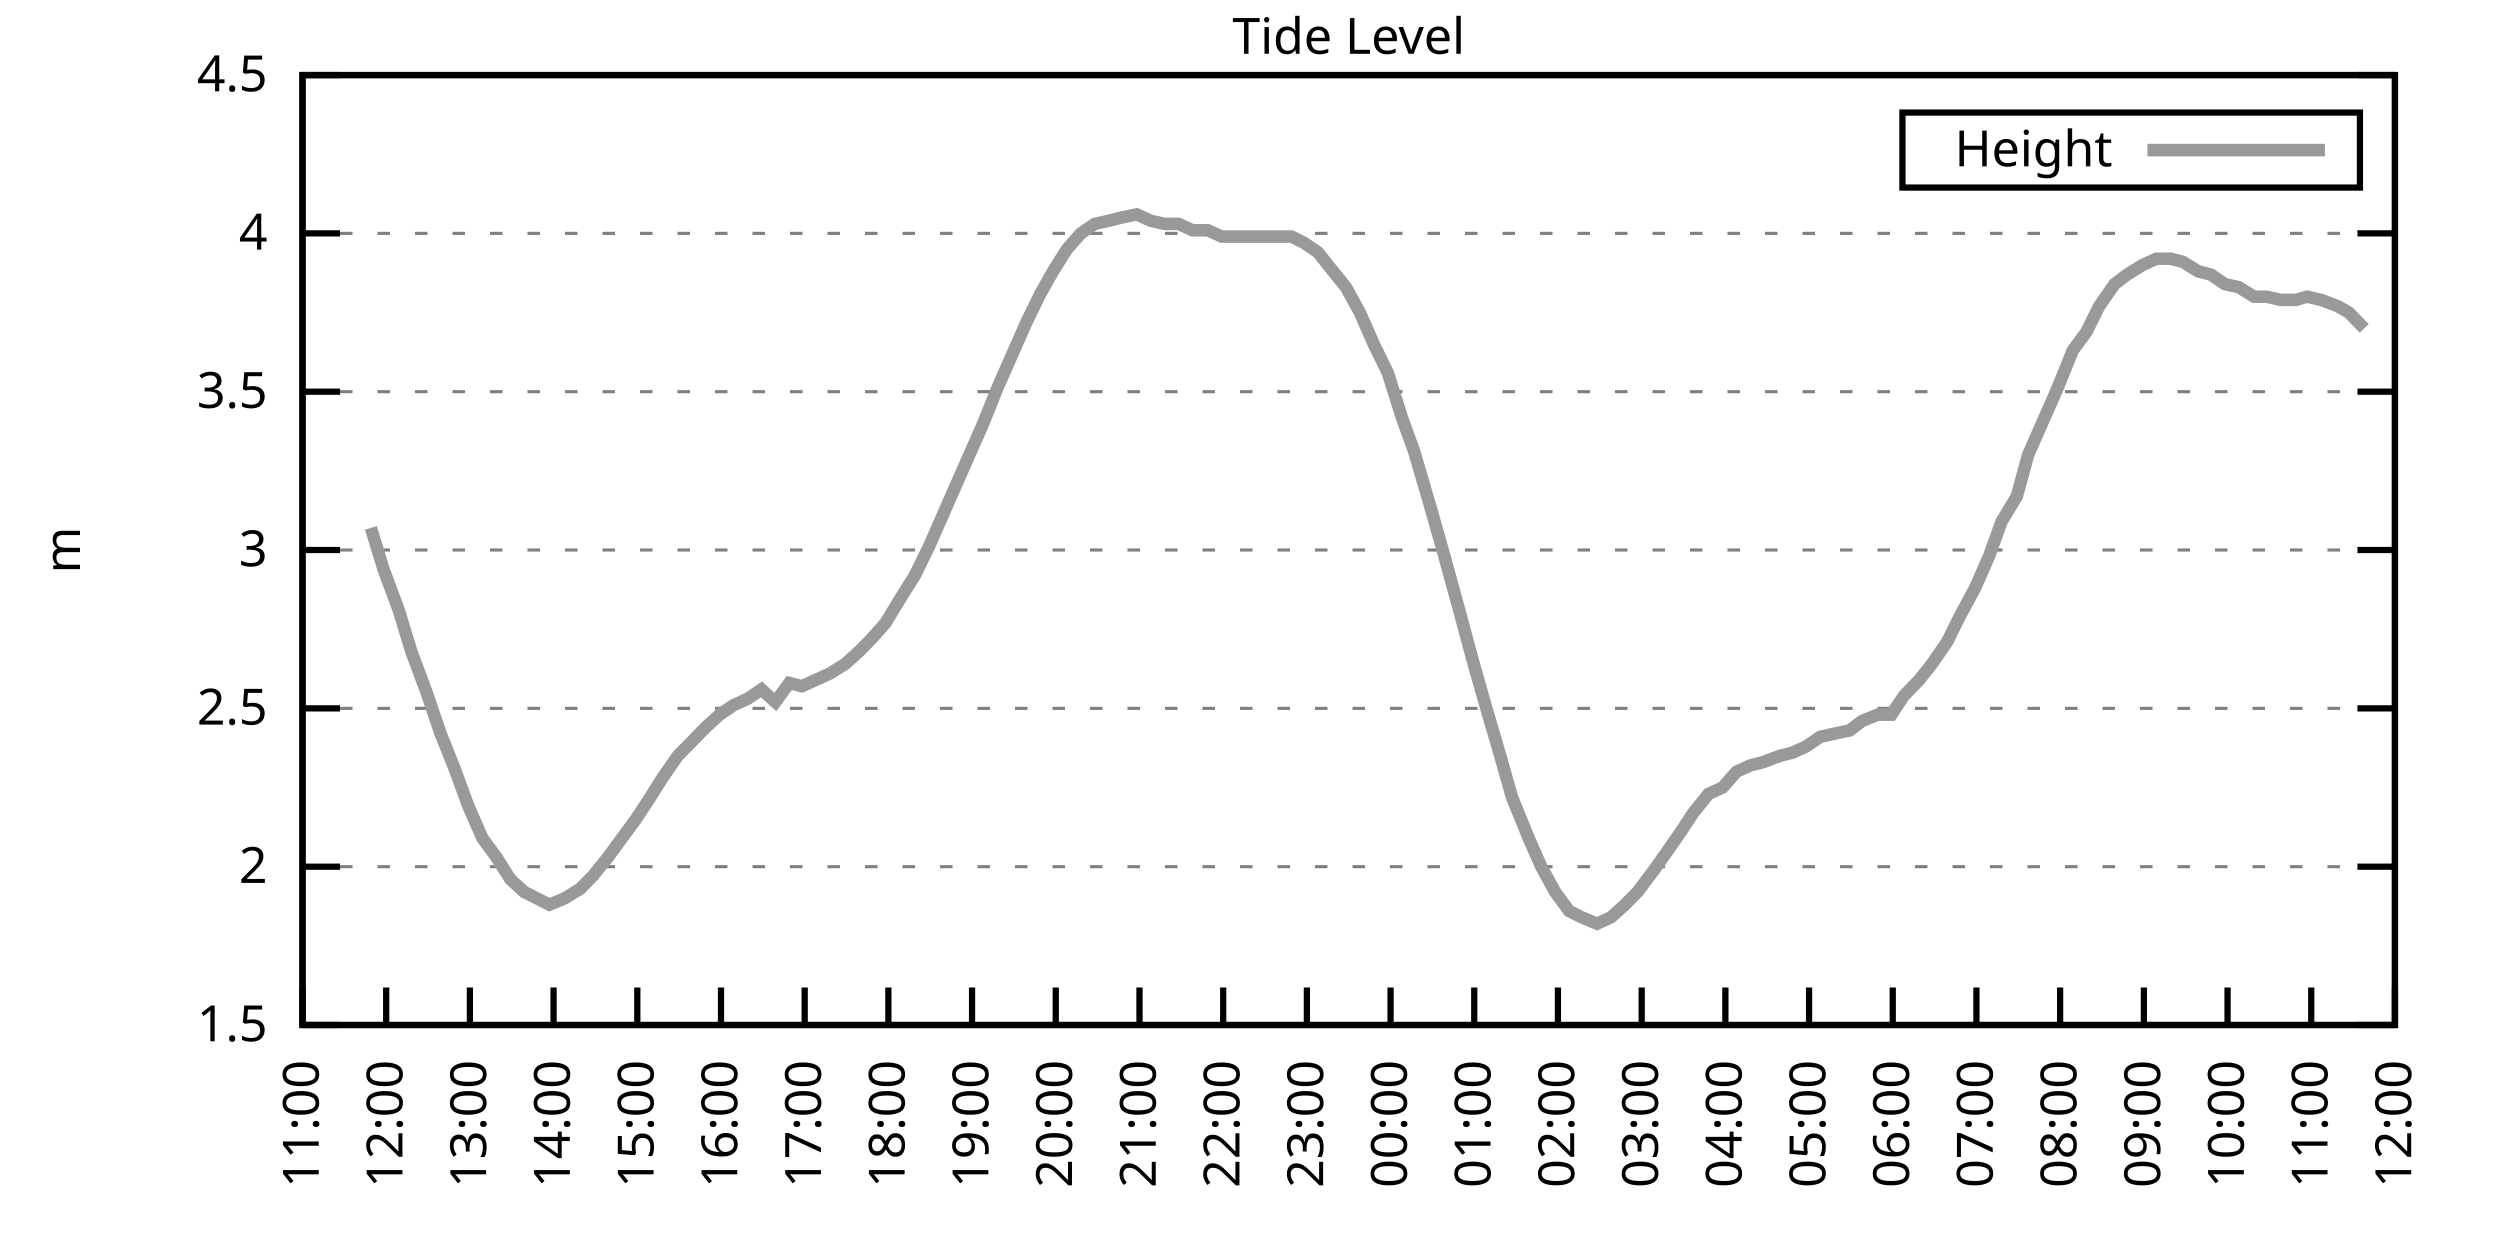
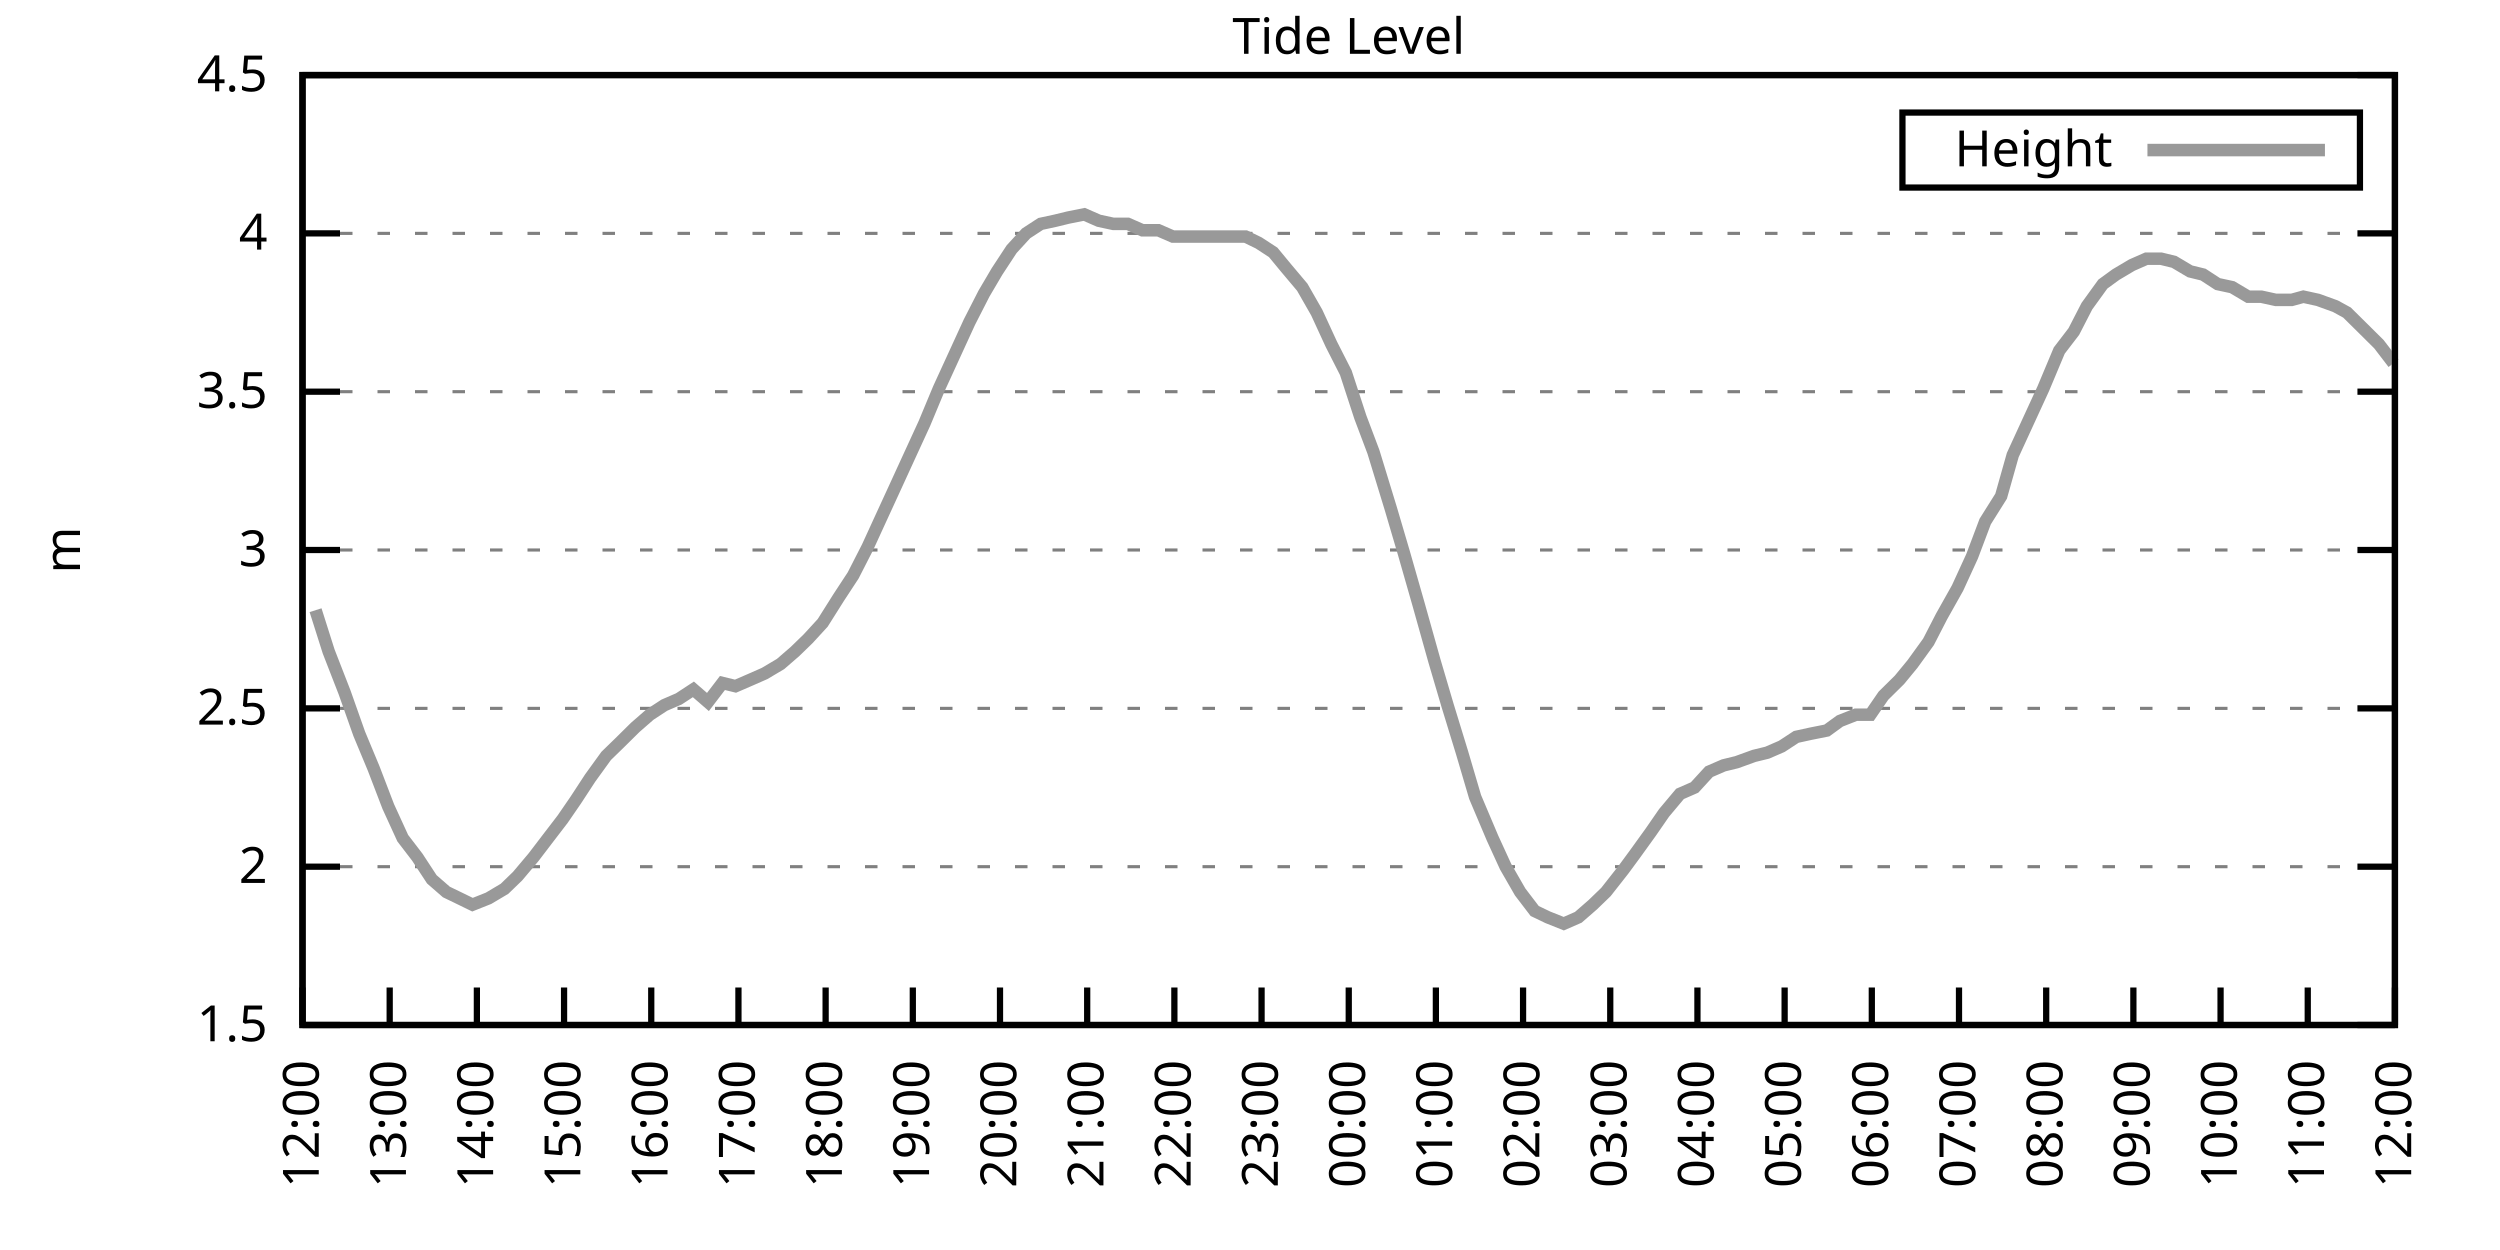
<svg xmlns="http://www.w3.org/2000/svg" xmlns:xlink="http://www.w3.org/1999/xlink" width="400" height="200" viewBox="0 0 400 200">
  <g id="gnuplot_canvas">
    <rect x="0" y="0" width="400" height="200" fill="none" />
    <defs>
      <circle id="gpDot" r="0.5" stroke-width="0.5" stroke="currentColor" />
      <path id="gpPt0" stroke-width="0.333" stroke="currentColor" d="M-1,0 h2 M0,-1 v2" />
      <path id="gpPt1" stroke-width="0.333" stroke="currentColor" d="M-1,-1 L1,1 M1,-1 L-1,1" />
      <path id="gpPt2" stroke-width="0.333" stroke="currentColor" d="M-1,0 L1,0 M0,-1 L0,1 M-1,-1 L1,1 M-1,1 L1,-1" />
      <rect id="gpPt3" stroke-width="0.333" stroke="currentColor" x="-1" y="-1" width="2" height="2" />
      <rect id="gpPt4" stroke-width="0.333" stroke="currentColor" fill="currentColor" x="-1" y="-1" width="2" height="2" />
      <circle id="gpPt5" stroke-width="0.333" stroke="currentColor" cx="0" cy="0" r="1" />
      <use xlink:href="#gpPt5" id="gpPt6" fill="currentColor" stroke="none" />
      <path id="gpPt7" stroke-width="0.333" stroke="currentColor" d="M0,-1.33 L-1.33,0.67 L1.33,0.67 z" />
      <use xlink:href="#gpPt7" id="gpPt8" fill="currentColor" stroke="none" />
      <use xlink:href="#gpPt7" id="gpPt9" stroke="currentColor" transform="rotate(180)" />
      <use xlink:href="#gpPt9" id="gpPt10" fill="currentColor" stroke="none" />
      <use xlink:href="#gpPt3" id="gpPt11" stroke="currentColor" transform="rotate(45)" />
      <use xlink:href="#gpPt11" id="gpPt12" fill="currentColor" stroke="none" />
      <path id="gpPt13" stroke-width="0.333" stroke="currentColor" d="M0,1.330 L1.265,0.411 L0.782,-1.067 L-0.782,-1.076 L-1.265,0.411 z" />
      <use xlink:href="#gpPt13" id="gpPt14" fill="currentColor" stroke="none" />
      <filter id="textbox" filterUnits="objectBoundingBox" x="0" y="0" height="1" width="1">
        <feFlood flood-color="white" flood-opacity="1" result="bgnd" />
        <feComposite in="SourceGraphic" in2="bgnd" operator="atop" />
      </filter>
      <filter id="greybox" filterUnits="objectBoundingBox" x="0" y="0" height="1" width="1">
        <feFlood flood-color="lightgrey" flood-opacity="1" result="grey" />
        <feComposite in="SourceGraphic" in2="grey" operator="atop" />
      </filter>
    </defs>
    <g fill="none" color="white" stroke="currentColor" stroke-width="1.00" stroke-linecap="butt" stroke-linejoin="miter">
</g>
    <g fill="none" color="black" stroke="currentColor" stroke-width="1.00" stroke-linecap="butt" stroke-linejoin="miter">
      <g stroke="none" shape-rendering="crispEdges">
        <polygon fill="rgb(255, 255, 255)" points="48.40,164.00 383.18,164.00 383.18,12.02 48.40,12.02 " />
      </g>
    </g>
    <g fill="none" color="black" stroke="currentColor" stroke-width="1.00" stroke-linecap="butt" stroke-linejoin="miter">
</g>
    <g fill="none" color="black" stroke="black" stroke-width="0.50" stroke-linecap="butt" stroke-linejoin="miter">
</g>
    <g fill="none" color="gray" stroke="currentColor" stroke-width="0.50" stroke-linecap="butt" stroke-linejoin="miter">
      <path stroke="gray" stroke-dasharray="2,4" class="gridline" d="M48.40,164.00 L383.19,164.00  " />
    </g>
    <g fill="none" color="gray" stroke="gray" stroke-width="1.00" stroke-linecap="butt" stroke-linejoin="miter">
</g>
    <g fill="none" color="black" stroke="currentColor" stroke-width="1.00" stroke-linecap="butt" stroke-linejoin="miter">
      <path stroke="black" d="M48.40,164.00 L54.40,164.00 M383.19,164.00 L377.19,164.00  " />
      <g transform="translate(42.80,166.60)" stroke="none" fill="black" font-family="Sans" font-size="8.00" text-anchor="end">
        <text>
          <tspan font-family="Sans"> 1.5</tspan>
        </text>
      </g>
    </g>
    <g fill="none" color="black" stroke="currentColor" stroke-width="1.00" stroke-linecap="butt" stroke-linejoin="miter">
</g>
    <g fill="none" color="black" stroke="black" stroke-width="0.50" stroke-linecap="butt" stroke-linejoin="miter">
</g>
    <g fill="none" color="gray" stroke="currentColor" stroke-width="0.50" stroke-linecap="butt" stroke-linejoin="miter">
      <path stroke="gray" stroke-dasharray="2,4" class="gridline" d="M48.40,138.67 L383.19,138.67  " />
    </g>
    <g fill="none" color="gray" stroke="gray" stroke-width="1.00" stroke-linecap="butt" stroke-linejoin="miter">
</g>
    <g fill="none" color="black" stroke="currentColor" stroke-width="1.00" stroke-linecap="butt" stroke-linejoin="miter">
      <path stroke="black" d="M48.40,138.67 L54.40,138.67 M383.19,138.67 L377.19,138.67  " />
      <g transform="translate(42.80,141.27)" stroke="none" fill="black" font-family="Sans" font-size="8.00" text-anchor="end">
        <text>
          <tspan font-family="Sans"> 2</tspan>
        </text>
      </g>
    </g>
    <g fill="none" color="black" stroke="currentColor" stroke-width="1.00" stroke-linecap="butt" stroke-linejoin="miter">
</g>
    <g fill="none" color="black" stroke="black" stroke-width="0.50" stroke-linecap="butt" stroke-linejoin="miter">
</g>
    <g fill="none" color="gray" stroke="currentColor" stroke-width="0.50" stroke-linecap="butt" stroke-linejoin="miter">
      <path stroke="gray" stroke-dasharray="2,4" class="gridline" d="M48.40,113.34 L383.19,113.34  " />
    </g>
    <g fill="none" color="gray" stroke="gray" stroke-width="1.00" stroke-linecap="butt" stroke-linejoin="miter">
</g>
    <g fill="none" color="black" stroke="currentColor" stroke-width="1.00" stroke-linecap="butt" stroke-linejoin="miter">
      <path stroke="black" d="M48.40,113.34 L54.40,113.34 M383.19,113.34 L377.19,113.34  " />
      <g transform="translate(42.80,115.94)" stroke="none" fill="black" font-family="Sans" font-size="8.00" text-anchor="end">
        <text>
          <tspan font-family="Sans"> 2.5</tspan>
        </text>
      </g>
    </g>
    <g fill="none" color="black" stroke="currentColor" stroke-width="1.00" stroke-linecap="butt" stroke-linejoin="miter">
</g>
    <g fill="none" color="black" stroke="black" stroke-width="0.50" stroke-linecap="butt" stroke-linejoin="miter">
</g>
    <g fill="none" color="gray" stroke="currentColor" stroke-width="0.50" stroke-linecap="butt" stroke-linejoin="miter">
      <path stroke="gray" stroke-dasharray="2,4" class="gridline" d="M48.40,88.00 L383.19,88.00  " />
    </g>
    <g fill="none" color="gray" stroke="gray" stroke-width="1.00" stroke-linecap="butt" stroke-linejoin="miter">
</g>
    <g fill="none" color="black" stroke="currentColor" stroke-width="1.00" stroke-linecap="butt" stroke-linejoin="miter">
      <path stroke="black" d="M48.40,88.00 L54.40,88.00 M383.19,88.00 L377.19,88.00  " />
      <g transform="translate(42.80,90.60)" stroke="none" fill="black" font-family="Sans" font-size="8.00" text-anchor="end">
        <text>
          <tspan font-family="Sans"> 3</tspan>
        </text>
      </g>
    </g>
    <g fill="none" color="black" stroke="currentColor" stroke-width="1.00" stroke-linecap="butt" stroke-linejoin="miter">
</g>
    <g fill="none" color="black" stroke="black" stroke-width="0.50" stroke-linecap="butt" stroke-linejoin="miter">
</g>
    <g fill="none" color="gray" stroke="currentColor" stroke-width="0.50" stroke-linecap="butt" stroke-linejoin="miter">
      <path stroke="gray" stroke-dasharray="2,4" class="gridline" d="M48.40,62.67 L383.19,62.67  " />
    </g>
    <g fill="none" color="gray" stroke="gray" stroke-width="1.00" stroke-linecap="butt" stroke-linejoin="miter">
</g>
    <g fill="none" color="black" stroke="currentColor" stroke-width="1.00" stroke-linecap="butt" stroke-linejoin="miter">
      <path stroke="black" d="M48.40,62.67 L54.40,62.67 M383.19,62.67 L377.19,62.67  " />
      <g transform="translate(42.80,65.27)" stroke="none" fill="black" font-family="Sans" font-size="8.00" text-anchor="end">
        <text>
          <tspan font-family="Sans"> 3.5</tspan>
        </text>
      </g>
    </g>
    <g fill="none" color="black" stroke="currentColor" stroke-width="1.00" stroke-linecap="butt" stroke-linejoin="miter">
</g>
    <g fill="none" color="black" stroke="black" stroke-width="0.50" stroke-linecap="butt" stroke-linejoin="miter">
</g>
    <g fill="none" color="gray" stroke="currentColor" stroke-width="0.50" stroke-linecap="butt" stroke-linejoin="miter">
      <path stroke="gray" stroke-dasharray="2,4" class="gridline" d="M48.40,37.34 L383.19,37.34  " />
    </g>
    <g fill="none" color="gray" stroke="gray" stroke-width="1.00" stroke-linecap="butt" stroke-linejoin="miter">
</g>
    <g fill="none" color="black" stroke="currentColor" stroke-width="1.00" stroke-linecap="butt" stroke-linejoin="miter">
      <path stroke="black" d="M48.40,37.34 L54.40,37.34 M383.19,37.34 L377.19,37.34  " />
      <g transform="translate(42.80,39.94)" stroke="none" fill="black" font-family="Sans" font-size="8.00" text-anchor="end">
        <text>
          <tspan font-family="Sans"> 4</tspan>
        </text>
      </g>
    </g>
    <g fill="none" color="black" stroke="currentColor" stroke-width="1.00" stroke-linecap="butt" stroke-linejoin="miter">
</g>
    <g fill="none" color="black" stroke="black" stroke-width="0.50" stroke-linecap="butt" stroke-linejoin="miter">
</g>
    <g fill="none" color="gray" stroke="currentColor" stroke-width="0.50" stroke-linecap="butt" stroke-linejoin="miter">
      <path stroke="gray" stroke-dasharray="2,4" class="gridline" d="M48.40,12.01 L383.19,12.01  " />
    </g>
    <g fill="none" color="gray" stroke="gray" stroke-width="1.00" stroke-linecap="butt" stroke-linejoin="miter">
</g>
    <g fill="none" color="black" stroke="currentColor" stroke-width="1.00" stroke-linecap="butt" stroke-linejoin="miter">
      <path stroke="black" d="M48.40,12.01 L54.40,12.01 M383.19,12.01 L377.19,12.01  " />
      <g transform="translate(42.80,14.61)" stroke="none" fill="black" font-family="Sans" font-size="8.00" text-anchor="end">
        <text>
          <tspan font-family="Sans"> 4.5</tspan>
        </text>
      </g>
    </g>
    <g fill="none" color="black" stroke="currentColor" stroke-width="1.00" stroke-linecap="butt" stroke-linejoin="miter">
      <path stroke="black" d="M48.40,164.00 L48.40,158.00  " />
      <g transform="translate(51.00,169.60) rotate(270.00)" stroke="none" fill="black" font-family="Sans" font-size="8.00" text-anchor="end">
        <text>
-           <tspan font-family="Sans">11:00</tspan>
-         </text>
-       </g>
-     </g>
-     <g fill="none" color="black" stroke="currentColor" stroke-width="1.00" stroke-linecap="butt" stroke-linejoin="miter">
-       <path stroke="black" d="M61.79,164.00 L61.79,158.00  " />
-       <g transform="translate(64.39,169.60) rotate(270.00)" stroke="none" fill="black" font-family="Sans" font-size="8.00" text-anchor="end">
-         <text>
          <tspan font-family="Sans">12:00</tspan>
        </text>
      </g>
    </g>
    <g fill="none" color="black" stroke="currentColor" stroke-width="1.00" stroke-linecap="butt" stroke-linejoin="miter">
-       <path stroke="black" d="M75.18,164.00 L75.18,158.00  " />
-       <g transform="translate(77.78,169.60) rotate(270.00)" stroke="none" fill="black" font-family="Sans" font-size="8.00" text-anchor="end">
+       <path stroke="black" d="M62.35,164.00 L62.35,158.00  " />
+       <g transform="translate(64.95,169.60) rotate(270.00)" stroke="none" fill="black" font-family="Sans" font-size="8.00" text-anchor="end">
        <text>
          <tspan font-family="Sans">13:00</tspan>
        </text>
      </g>
    </g>
    <g fill="none" color="black" stroke="currentColor" stroke-width="1.00" stroke-linecap="butt" stroke-linejoin="miter">
-       <path stroke="black" d="M88.57,164.00 L88.57,158.00  " />
-       <g transform="translate(91.17,169.60) rotate(270.00)" stroke="none" fill="black" font-family="Sans" font-size="8.00" text-anchor="end">
+       <path stroke="black" d="M76.30,164.00 L76.30,158.00  " />
+       <g transform="translate(78.90,169.60) rotate(270.00)" stroke="none" fill="black" font-family="Sans" font-size="8.00" text-anchor="end">
        <text>
          <tspan font-family="Sans">14:00</tspan>
        </text>
      </g>
    </g>
    <g fill="none" color="black" stroke="currentColor" stroke-width="1.00" stroke-linecap="butt" stroke-linejoin="miter">
-       <path stroke="black" d="M101.97,164.00 L101.97,158.00  " />
-       <g transform="translate(104.57,169.60) rotate(270.00)" stroke="none" fill="black" font-family="Sans" font-size="8.00" text-anchor="end">
+       <path stroke="black" d="M90.25,164.00 L90.25,158.00  " />
+       <g transform="translate(92.85,169.60) rotate(270.00)" stroke="none" fill="black" font-family="Sans" font-size="8.00" text-anchor="end">
        <text>
          <tspan font-family="Sans">15:00</tspan>
        </text>
      </g>
    </g>
    <g fill="none" color="black" stroke="currentColor" stroke-width="1.00" stroke-linecap="butt" stroke-linejoin="miter">
-       <path stroke="black" d="M115.36,164.00 L115.36,158.00  " />
-       <g transform="translate(117.96,169.60) rotate(270.00)" stroke="none" fill="black" font-family="Sans" font-size="8.00" text-anchor="end">
+       <path stroke="black" d="M104.20,164.00 L104.20,158.00  " />
+       <g transform="translate(106.80,169.60) rotate(270.00)" stroke="none" fill="black" font-family="Sans" font-size="8.00" text-anchor="end">
        <text>
          <tspan font-family="Sans">16:00</tspan>
        </text>
      </g>
    </g>
    <g fill="none" color="black" stroke="currentColor" stroke-width="1.00" stroke-linecap="butt" stroke-linejoin="miter">
-       <path stroke="black" d="M128.75,164.00 L128.75,158.00  " />
-       <g transform="translate(131.35,169.60) rotate(270.00)" stroke="none" fill="black" font-family="Sans" font-size="8.00" text-anchor="end">
+       <path stroke="black" d="M118.15,164.00 L118.15,158.00  " />
+       <g transform="translate(120.75,169.60) rotate(270.00)" stroke="none" fill="black" font-family="Sans" font-size="8.00" text-anchor="end">
        <text>
          <tspan font-family="Sans">17:00</tspan>
        </text>
      </g>
    </g>
    <g fill="none" color="black" stroke="currentColor" stroke-width="1.00" stroke-linecap="butt" stroke-linejoin="miter">
-       <path stroke="black" d="M142.14,164.00 L142.14,158.00  " />
-       <g transform="translate(144.74,169.60) rotate(270.00)" stroke="none" fill="black" font-family="Sans" font-size="8.00" text-anchor="end">
+       <path stroke="black" d="M132.10,164.00 L132.10,158.00  " />
+       <g transform="translate(134.70,169.60) rotate(270.00)" stroke="none" fill="black" font-family="Sans" font-size="8.00" text-anchor="end">
        <text>
          <tspan font-family="Sans">18:00</tspan>
        </text>
      </g>
    </g>
    <g fill="none" color="black" stroke="currentColor" stroke-width="1.00" stroke-linecap="butt" stroke-linejoin="miter">
-       <path stroke="black" d="M155.53,164.00 L155.53,158.00  " />
-       <g transform="translate(158.13,169.60) rotate(270.00)" stroke="none" fill="black" font-family="Sans" font-size="8.00" text-anchor="end">
+       <path stroke="black" d="M146.05,164.00 L146.05,158.00  " />
+       <g transform="translate(148.65,169.60) rotate(270.00)" stroke="none" fill="black" font-family="Sans" font-size="8.00" text-anchor="end">
        <text>
          <tspan font-family="Sans">19:00</tspan>
        </text>
      </g>
    </g>
    <g fill="none" color="black" stroke="currentColor" stroke-width="1.00" stroke-linecap="butt" stroke-linejoin="miter">
-       <path stroke="black" d="M168.92,164.00 L168.92,158.00  " />
-       <g transform="translate(171.52,169.60) rotate(270.00)" stroke="none" fill="black" font-family="Sans" font-size="8.00" text-anchor="end">
+       <path stroke="black" d="M160.00,164.00 L160.00,158.00  " />
+       <g transform="translate(162.60,169.60) rotate(270.00)" stroke="none" fill="black" font-family="Sans" font-size="8.00" text-anchor="end">
        <text>
          <tspan font-family="Sans">20:00</tspan>
        </text>
      </g>
    </g>
    <g fill="none" color="black" stroke="currentColor" stroke-width="1.00" stroke-linecap="butt" stroke-linejoin="miter">
-       <path stroke="black" d="M182.32,164.00 L182.32,158.00  " />
-       <g transform="translate(184.92,169.60) rotate(270.00)" stroke="none" fill="black" font-family="Sans" font-size="8.00" text-anchor="end">
+       <path stroke="black" d="M173.95,164.00 L173.95,158.00  " />
+       <g transform="translate(176.55,169.60) rotate(270.00)" stroke="none" fill="black" font-family="Sans" font-size="8.00" text-anchor="end">
        <text>
          <tspan font-family="Sans">21:00</tspan>
        </text>
      </g>
    </g>
    <g fill="none" color="black" stroke="currentColor" stroke-width="1.00" stroke-linecap="butt" stroke-linejoin="miter">
-       <path stroke="black" d="M195.71,164.00 L195.71,158.00  " />
-       <g transform="translate(198.31,169.60) rotate(270.00)" stroke="none" fill="black" font-family="Sans" font-size="8.00" text-anchor="end">
+       <path stroke="black" d="M187.90,164.00 L187.90,158.00  " />
+       <g transform="translate(190.50,169.60) rotate(270.00)" stroke="none" fill="black" font-family="Sans" font-size="8.00" text-anchor="end">
        <text>
          <tspan font-family="Sans">22:00</tspan>
        </text>
      </g>
    </g>
    <g fill="none" color="black" stroke="currentColor" stroke-width="1.00" stroke-linecap="butt" stroke-linejoin="miter">
-       <path stroke="black" d="M209.10,164.00 L209.10,158.00  " />
-       <g transform="translate(211.70,169.60) rotate(270.00)" stroke="none" fill="black" font-family="Sans" font-size="8.00" text-anchor="end">
+       <path stroke="black" d="M201.85,164.00 L201.85,158.00  " />
+       <g transform="translate(204.45,169.60) rotate(270.00)" stroke="none" fill="black" font-family="Sans" font-size="8.00" text-anchor="end">
        <text>
          <tspan font-family="Sans">23:00</tspan>
        </text>
      </g>
    </g>
    <g fill="none" color="black" stroke="currentColor" stroke-width="1.00" stroke-linecap="butt" stroke-linejoin="miter">
-       <path stroke="black" d="M222.49,164.00 L222.49,158.00  " />
-       <g transform="translate(225.09,169.60) rotate(270.00)" stroke="none" fill="black" font-family="Sans" font-size="8.00" text-anchor="end">
+       <path stroke="black" d="M215.80,164.00 L215.80,158.00  " />
+       <g transform="translate(218.40,169.60) rotate(270.00)" stroke="none" fill="black" font-family="Sans" font-size="8.00" text-anchor="end">
        <text>
          <tspan font-family="Sans">00:00</tspan>
        </text>
      </g>
    </g>
    <g fill="none" color="black" stroke="currentColor" stroke-width="1.00" stroke-linecap="butt" stroke-linejoin="miter">
-       <path stroke="black" d="M235.88,164.00 L235.88,158.00  " />
-       <g transform="translate(238.48,169.60) rotate(270.00)" stroke="none" fill="black" font-family="Sans" font-size="8.00" text-anchor="end">
+       <path stroke="black" d="M229.74,164.00 L229.74,158.00  " />
+       <g transform="translate(232.34,169.60) rotate(270.00)" stroke="none" fill="black" font-family="Sans" font-size="8.00" text-anchor="end">
        <text>
          <tspan font-family="Sans">01:00</tspan>
        </text>
      </g>
    </g>
    <g fill="none" color="black" stroke="currentColor" stroke-width="1.00" stroke-linecap="butt" stroke-linejoin="miter">
-       <path stroke="black" d="M249.27,164.00 L249.27,158.00  " />
-       <g transform="translate(251.87,169.60) rotate(270.00)" stroke="none" fill="black" font-family="Sans" font-size="8.00" text-anchor="end">
+       <path stroke="black" d="M243.69,164.00 L243.69,158.00  " />
+       <g transform="translate(246.29,169.60) rotate(270.00)" stroke="none" fill="black" font-family="Sans" font-size="8.00" text-anchor="end">
        <text>
          <tspan font-family="Sans">02:00</tspan>
        </text>
      </g>
    </g>
    <g fill="none" color="black" stroke="currentColor" stroke-width="1.00" stroke-linecap="butt" stroke-linejoin="miter">
-       <path stroke="black" d="M262.67,164.00 L262.67,158.00  " />
-       <g transform="translate(265.27,169.60) rotate(270.00)" stroke="none" fill="black" font-family="Sans" font-size="8.00" text-anchor="end">
+       <path stroke="black" d="M257.64,164.00 L257.64,158.00  " />
+       <g transform="translate(260.24,169.60) rotate(270.00)" stroke="none" fill="black" font-family="Sans" font-size="8.00" text-anchor="end">
        <text>
          <tspan font-family="Sans">03:00</tspan>
        </text>
      </g>
    </g>
    <g fill="none" color="black" stroke="currentColor" stroke-width="1.00" stroke-linecap="butt" stroke-linejoin="miter">
-       <path stroke="black" d="M276.06,164.00 L276.06,158.00  " />
-       <g transform="translate(278.66,169.60) rotate(270.00)" stroke="none" fill="black" font-family="Sans" font-size="8.00" text-anchor="end">
+       <path stroke="black" d="M271.59,164.00 L271.59,158.00  " />
+       <g transform="translate(274.19,169.60) rotate(270.00)" stroke="none" fill="black" font-family="Sans" font-size="8.00" text-anchor="end">
        <text>
          <tspan font-family="Sans">04:00</tspan>
        </text>
      </g>
    </g>
    <g fill="none" color="black" stroke="currentColor" stroke-width="1.00" stroke-linecap="butt" stroke-linejoin="miter">
-       <path stroke="black" d="M289.45,164.00 L289.45,158.00  " />
-       <g transform="translate(292.05,169.60) rotate(270.00)" stroke="none" fill="black" font-family="Sans" font-size="8.00" text-anchor="end">
+       <path stroke="black" d="M285.54,164.00 L285.54,158.00  " />
+       <g transform="translate(288.14,169.60) rotate(270.00)" stroke="none" fill="black" font-family="Sans" font-size="8.00" text-anchor="end">
        <text>
          <tspan font-family="Sans">05:00</tspan>
        </text>
      </g>
    </g>
    <g fill="none" color="black" stroke="currentColor" stroke-width="1.00" stroke-linecap="butt" stroke-linejoin="miter">
-       <path stroke="black" d="M302.84,164.00 L302.84,158.00  " />
-       <g transform="translate(305.44,169.60) rotate(270.00)" stroke="none" fill="black" font-family="Sans" font-size="8.00" text-anchor="end">
+       <path stroke="black" d="M299.49,164.00 L299.49,158.00  " />
+       <g transform="translate(302.09,169.60) rotate(270.00)" stroke="none" fill="black" font-family="Sans" font-size="8.00" text-anchor="end">
        <text>
          <tspan font-family="Sans">06:00</tspan>
        </text>
      </g>
    </g>
    <g fill="none" color="black" stroke="currentColor" stroke-width="1.00" stroke-linecap="butt" stroke-linejoin="miter">
-       <path stroke="black" d="M316.23,164.00 L316.23,158.00  " />
-       <g transform="translate(318.83,169.60) rotate(270.00)" stroke="none" fill="black" font-family="Sans" font-size="8.00" text-anchor="end">
+       <path stroke="black" d="M313.44,164.00 L313.44,158.00  " />
+       <g transform="translate(316.04,169.60) rotate(270.00)" stroke="none" fill="black" font-family="Sans" font-size="8.00" text-anchor="end">
        <text>
          <tspan font-family="Sans">07:00</tspan>
        </text>
      </g>
    </g>
    <g fill="none" color="black" stroke="currentColor" stroke-width="1.00" stroke-linecap="butt" stroke-linejoin="miter">
-       <path stroke="black" d="M329.62,164.00 L329.62,158.00  " />
-       <g transform="translate(332.22,169.60) rotate(270.00)" stroke="none" fill="black" font-family="Sans" font-size="8.00" text-anchor="end">
+       <path stroke="black" d="M327.39,164.00 L327.39,158.00  " />
+       <g transform="translate(329.99,169.60) rotate(270.00)" stroke="none" fill="black" font-family="Sans" font-size="8.00" text-anchor="end">
        <text>
          <tspan font-family="Sans">08:00</tspan>
        </text>
      </g>
    </g>
    <g fill="none" color="black" stroke="currentColor" stroke-width="1.00" stroke-linecap="butt" stroke-linejoin="miter">
-       <path stroke="black" d="M343.02,164.00 L343.02,158.00  " />
-       <g transform="translate(345.62,169.60) rotate(270.00)" stroke="none" fill="black" font-family="Sans" font-size="8.00" text-anchor="end">
+       <path stroke="black" d="M341.34,164.00 L341.34,158.00  " />
+       <g transform="translate(343.94,169.60) rotate(270.00)" stroke="none" fill="black" font-family="Sans" font-size="8.00" text-anchor="end">
        <text>
          <tspan font-family="Sans">09:00</tspan>
        </text>
      </g>
    </g>
    <g fill="none" color="black" stroke="currentColor" stroke-width="1.00" stroke-linecap="butt" stroke-linejoin="miter">
-       <path stroke="black" d="M356.41,164.00 L356.41,158.00  " />
-       <g transform="translate(359.01,169.60) rotate(270.00)" stroke="none" fill="black" font-family="Sans" font-size="8.00" text-anchor="end">
+       <path stroke="black" d="M355.29,164.00 L355.29,158.00  " />
+       <g transform="translate(357.89,169.60) rotate(270.00)" stroke="none" fill="black" font-family="Sans" font-size="8.00" text-anchor="end">
        <text>
          <tspan font-family="Sans">10:00</tspan>
        </text>
      </g>
    </g>
    <g fill="none" color="black" stroke="currentColor" stroke-width="1.00" stroke-linecap="butt" stroke-linejoin="miter">
-       <path stroke="black" d="M369.80,164.00 L369.80,158.00  " />
-       <g transform="translate(372.40,169.60) rotate(270.00)" stroke="none" fill="black" font-family="Sans" font-size="8.00" text-anchor="end">
+       <path stroke="black" d="M369.24,164.00 L369.24,158.00  " />
+       <g transform="translate(371.84,169.60) rotate(270.00)" stroke="none" fill="black" font-family="Sans" font-size="8.00" text-anchor="end">
        <text>
          <tspan font-family="Sans">11:00</tspan>
        </text>
      </g>
    </g>
    <g fill="none" color="black" stroke="currentColor" stroke-width="1.00" stroke-linecap="butt" stroke-linejoin="miter">
      <path stroke="black" d="M383.19,164.00 L383.19,158.00  " />
      <g transform="translate(385.79,169.60) rotate(270.00)" stroke="none" fill="black" font-family="Sans" font-size="8.00" text-anchor="end">
        <text>
          <tspan font-family="Sans">12:00</tspan>
        </text>
      </g>
    </g>
    <g fill="none" color="black" stroke="currentColor" stroke-width="1.00" stroke-linecap="butt" stroke-linejoin="miter">
</g>
    <g fill="none" color="black" stroke="currentColor" stroke-width="1.00" stroke-linecap="butt" stroke-linejoin="miter">
      <path stroke="black" d="M48.40,12.01 L48.40,164.00 L383.19,164.00 L383.19,12.01 L48.40,12.01 Z  " />
    </g>
    <g fill="none" color="black" stroke="currentColor" stroke-width="1.00" stroke-linecap="butt" stroke-linejoin="miter">
</g>
    <g fill="none" color="black" stroke="currentColor" stroke-width="1.00" stroke-linecap="butt" stroke-linejoin="miter">
      <path stroke="black" d="M304.39,30.01 L304.39,18.01 L377.59,18.01 L377.59,30.01 L304.39,30.01 Z  " />
    </g>
    <g id="Tide_level_plot_1">
      <g fill="none" color="white" stroke="black" stroke-width="2.00" stroke-linecap="butt" stroke-linejoin="miter">
</g>
      <g fill="none" color="black" stroke="currentColor" stroke-width="2.00" stroke-linecap="butt" stroke-linejoin="miter">
        <g transform="translate(337.99,26.61)" stroke="none" fill="black" font-family="Sans" font-size="8.00" text-anchor="end">
          <text>
            <tspan font-family="Sans">Height</tspan>
          </text>
        </g>
      </g>
      <g fill="none" color="black" stroke="currentColor" stroke-width="2.00" stroke-linecap="butt" stroke-linejoin="miter">
-         <path stroke="rgb(153, 153, 153)" d="M343.59,24.01 L371.99,24.01 M59.34,84.46 L61.35,91.04 L63.80,97.63 L65.81,104.22 L68.26,110.80 L70.50,117.39   L72.73,122.96 L74.96,129.04 L77.19,134.11 L79.42,137.15 L81.66,140.69 L83.89,142.72 L85.90,143.73 L87.91,144.75   L90.36,143.73 L92.82,142.21 L94.82,140.19 L97.28,137.15 L99.51,134.11 L101.74,131.07 L103.75,128.03 L105.98,124.48   L108.44,120.94 L110.45,118.91 L112.90,116.38 L115.13,114.35 L117.37,112.83 L119.60,111.82 L121.83,110.30 L124.06,112.32   L126.29,109.28 L128.30,109.79 L130.54,108.78 L132.77,107.76 L135.22,106.24 L137.45,104.22 L139.46,102.19 L141.69,99.66   L144.15,95.60 L146.38,92.06 L148.61,87.50 L150.62,82.94 L152.85,77.87 L154.86,73.31 L157.32,67.74 L159.55,62.17   L162.01,56.59 L164.24,51.53 L166.47,46.97 L168.48,43.42 L170.71,39.87 L172.94,37.34 L175.17,35.82 L177.41,35.32   L179.41,34.81 L181.87,34.30 L184.10,35.32 L186.33,35.82 L188.57,35.82 L190.80,36.84 L193.25,36.84 L195.48,37.85   L197.49,37.85 L199.73,37.85 L201.73,37.85 L204.19,37.85 L206.64,37.85 L208.65,38.86 L210.88,40.38 L212.89,42.91   L215.35,45.95 L217.58,50.01 L219.81,55.07 L222.04,59.63 L224.28,66.73 L226.29,72.30 L228.96,81.42 L230.97,88.51   L233.20,96.62 L235.66,105.74 L237.67,112.83 L239.90,120.43 L241.91,127.52 L244.59,134.11 L246.60,138.67 L248.83,142.72   L251.06,145.76 L253.07,146.77 L255.52,147.79 L257.76,146.77 L259.99,144.75 L262.00,142.72 L264.67,139.17 L266.46,136.64   L268.92,133.10 L270.92,130.06 L273.38,127.02 L275.61,126.00 L277.84,123.47 L280.07,122.46 L282.08,121.95 L284.76,120.94   L286.77,120.43 L289.00,119.42 L291.23,117.90 L293.47,117.39 L295.92,116.88 L297.93,115.36 L300.39,114.35 L302.62,114.35   L304.63,111.31 L307.08,108.78 L309.09,106.24 L311.54,102.70 L313.55,98.64 L316.01,94.08 L318.24,89.02 L320.25,83.45   L322.70,79.39 L324.49,72.81 L326.72,67.74 L329.18,62.17 L331.63,56.09 L333.86,53.05 L335.87,48.99 L338.33,45.45   L340.34,43.93 L342.79,42.41 L345.02,41.39 L347.26,41.39 L349.26,41.90 L351.72,43.42 L353.73,43.93 L355.96,45.45   L358.19,45.95 L360.65,47.47 L362.66,47.47 L364.89,47.98 L367.34,47.98 L369.13,47.47 L371.36,47.98 L374.04,48.99   L375.82,50.01 L378.28,52.54  " />
+         <path stroke="rgb(153, 153, 153)" d="M343.59,24.01 L371.99,24.01 M50.49,97.63 L52.58,104.22 L55.14,110.80 L57.47,117.39 L59.79,122.96 L62.12,129.04   L64.44,134.11 L66.77,137.15 L69.09,140.69 L71.42,142.72 L73.51,143.73 L75.60,144.75 L78.16,143.73 L80.72,142.21   L82.81,140.19 L85.37,137.15 L87.69,134.11 L90.02,131.07 L92.11,128.03 L94.43,124.48 L96.99,120.94 L99.08,118.91   L101.64,116.38 L103.97,114.35 L106.29,112.83 L108.62,111.82 L110.94,110.30 L113.27,112.32 L115.59,109.28 L117.68,109.79   L120.01,108.78 L122.33,107.76 L124.89,106.24 L127.22,104.22 L129.31,102.19 L131.63,99.66 L134.19,95.60 L136.51,92.06   L138.84,87.50 L140.93,82.94 L143.26,77.87 L145.35,73.31 L147.91,67.74 L150.23,62.17 L152.79,56.59 L155.11,51.53   L157.44,46.97 L159.53,43.42 L161.86,39.87 L164.18,37.34 L166.51,35.82 L168.83,35.32 L170.92,34.81 L173.48,34.30   L175.81,35.32 L178.13,35.82 L180.46,35.82 L182.78,36.84 L185.34,36.84 L187.66,37.85 L189.76,37.85 L192.08,37.85   L194.17,37.85 L196.73,37.85 L199.29,37.85 L201.38,38.86 L203.71,40.38 L205.80,42.91 L208.36,45.95 L210.68,50.01   L213.01,55.07 L215.33,59.63 L217.65,66.73 L219.75,72.30 L222.54,81.42 L224.63,88.51 L226.95,96.62 L229.51,105.74   L231.60,112.83 L233.93,120.43 L236.02,127.52 L238.81,134.11 L240.90,138.67 L243.23,142.72 L245.55,145.76 L247.65,146.77   L250.20,147.79 L252.53,146.77 L254.85,144.75 L256.95,142.72 L259.74,139.17 L261.60,136.64 L264.15,133.10 L266.25,130.06   L268.80,127.02 L271.13,126.00 L273.45,123.47 L275.78,122.46 L277.87,121.95 L280.66,120.94 L282.75,120.43 L285.08,119.42   L287.40,117.90 L289.73,117.39 L292.29,116.88 L294.38,115.36 L296.94,114.35 L299.26,114.35 L301.35,111.31 L303.91,108.78   L306.00,106.24 L308.56,102.70 L310.65,98.64 L313.21,94.08 L315.53,89.02 L317.63,83.45 L320.18,79.39 L322.04,72.81   L324.37,67.74 L326.93,62.17 L329.48,56.09 L331.81,53.05 L333.90,48.99 L336.46,45.45 L338.55,43.93 L341.11,42.41   L343.43,41.39 L345.76,41.39 L347.85,41.90 L350.41,43.42 L352.50,43.93 L354.83,45.45 L357.15,45.95 L359.71,47.47   L361.80,47.47 L364.13,47.98 L366.68,47.98 L368.54,47.47 L370.87,47.98 L373.66,48.99 L375.52,50.01 L378.08,52.54   L380.63,55.07 L382.96,58.11  " />
      </g>
    </g>
    <g fill="none" color="black" stroke="currentColor" stroke-width="2.00" stroke-linecap="butt" stroke-linejoin="miter">
</g>
    <g fill="none" color="black" stroke="black" stroke-width="1.00" stroke-linecap="butt" stroke-linejoin="miter">
</g>
    <g fill="none" color="black" stroke="currentColor" stroke-width="1.00" stroke-linecap="butt" stroke-linejoin="miter">
      <path stroke="black" d="M48.40,12.01 L48.40,164.00 L383.19,164.00 L383.19,12.01 L48.40,12.01 Z  " />
      <g transform="translate(12.80,88.01) rotate(270.00)" stroke="none" fill="black" font-family="Sans" font-size="8.00" text-anchor="middle">
        <text>
          <tspan font-family="Sans">m</tspan>
        </text>
      </g>
    </g>
    <g fill="none" color="black" stroke="currentColor" stroke-width="1.00" stroke-linecap="butt" stroke-linejoin="miter">
</g>
    <g fill="none" color="black" stroke="currentColor" stroke-width="1.00" stroke-linecap="butt" stroke-linejoin="miter">
      <g transform="translate(215.79,8.61)" stroke="none" fill="black" font-family="Sans" font-size="8.00" text-anchor="middle">
        <text>
          <tspan font-family="Sans">Tide Level</tspan>
        </text>
      </g>
    </g>
    <g fill="none" color="black" stroke="currentColor" stroke-width="1.00" stroke-linecap="butt" stroke-linejoin="miter">
</g>
  </g>
</svg>
